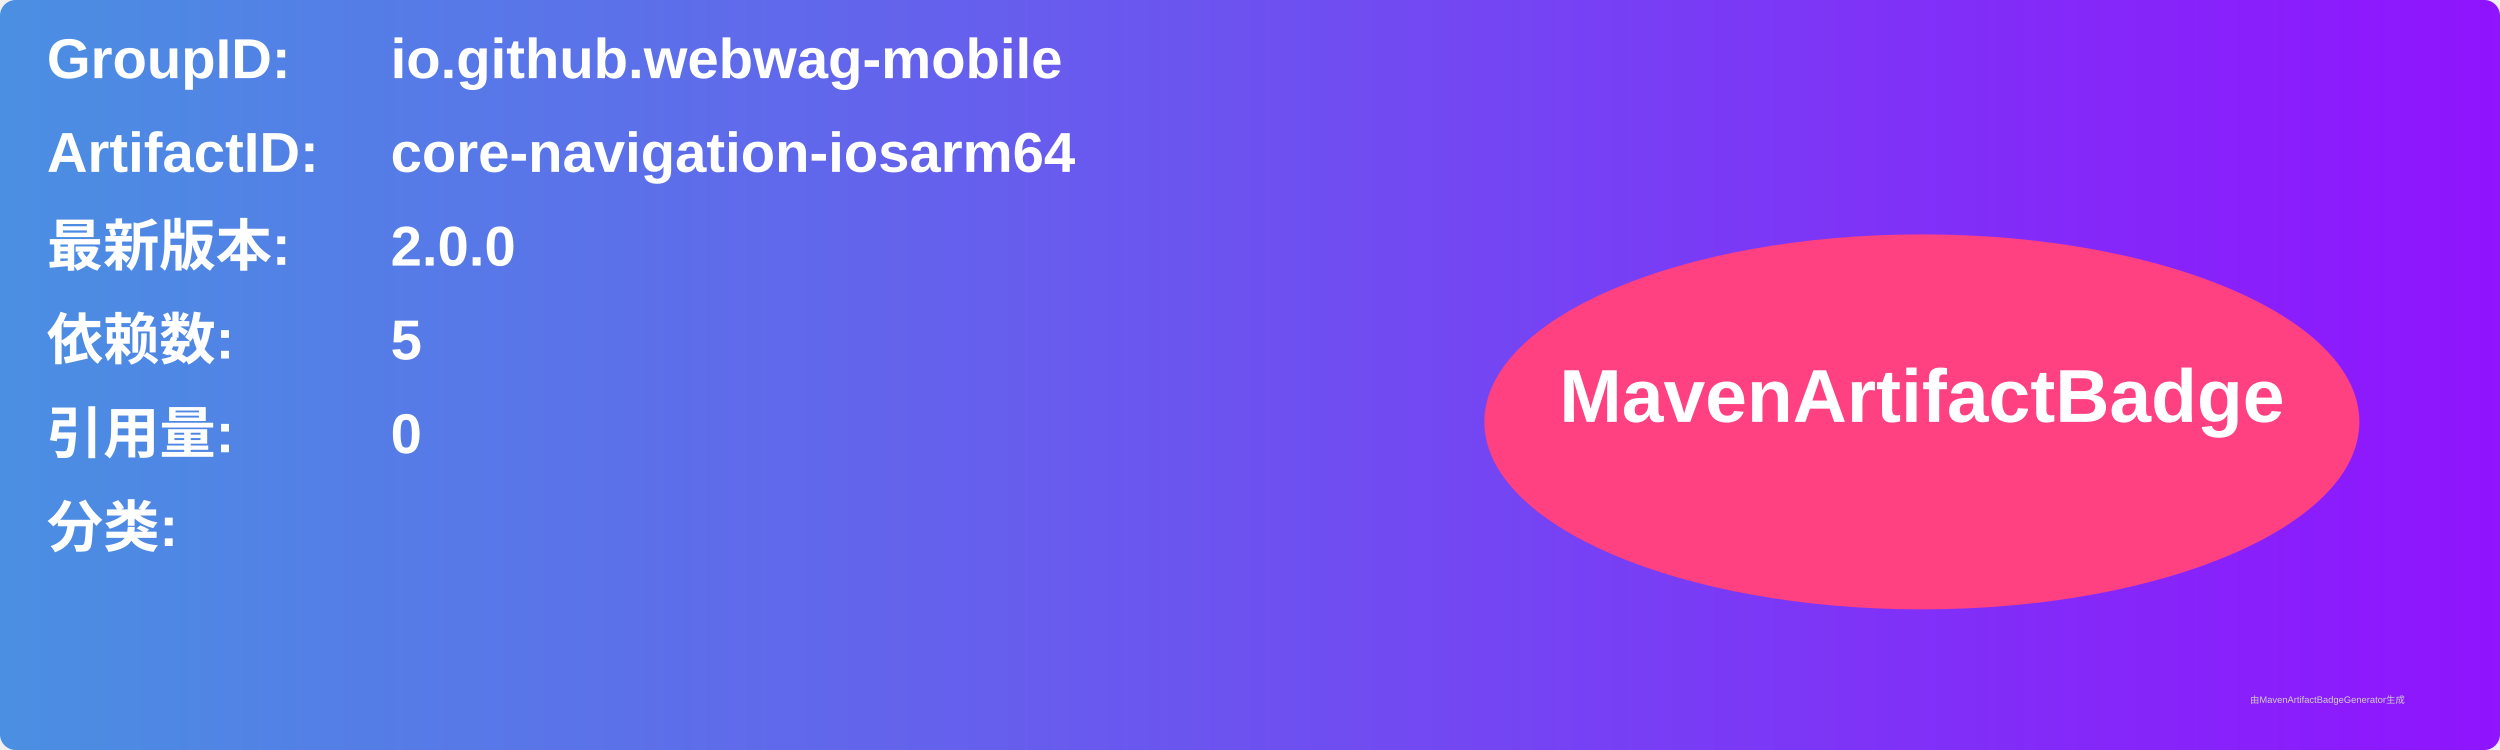
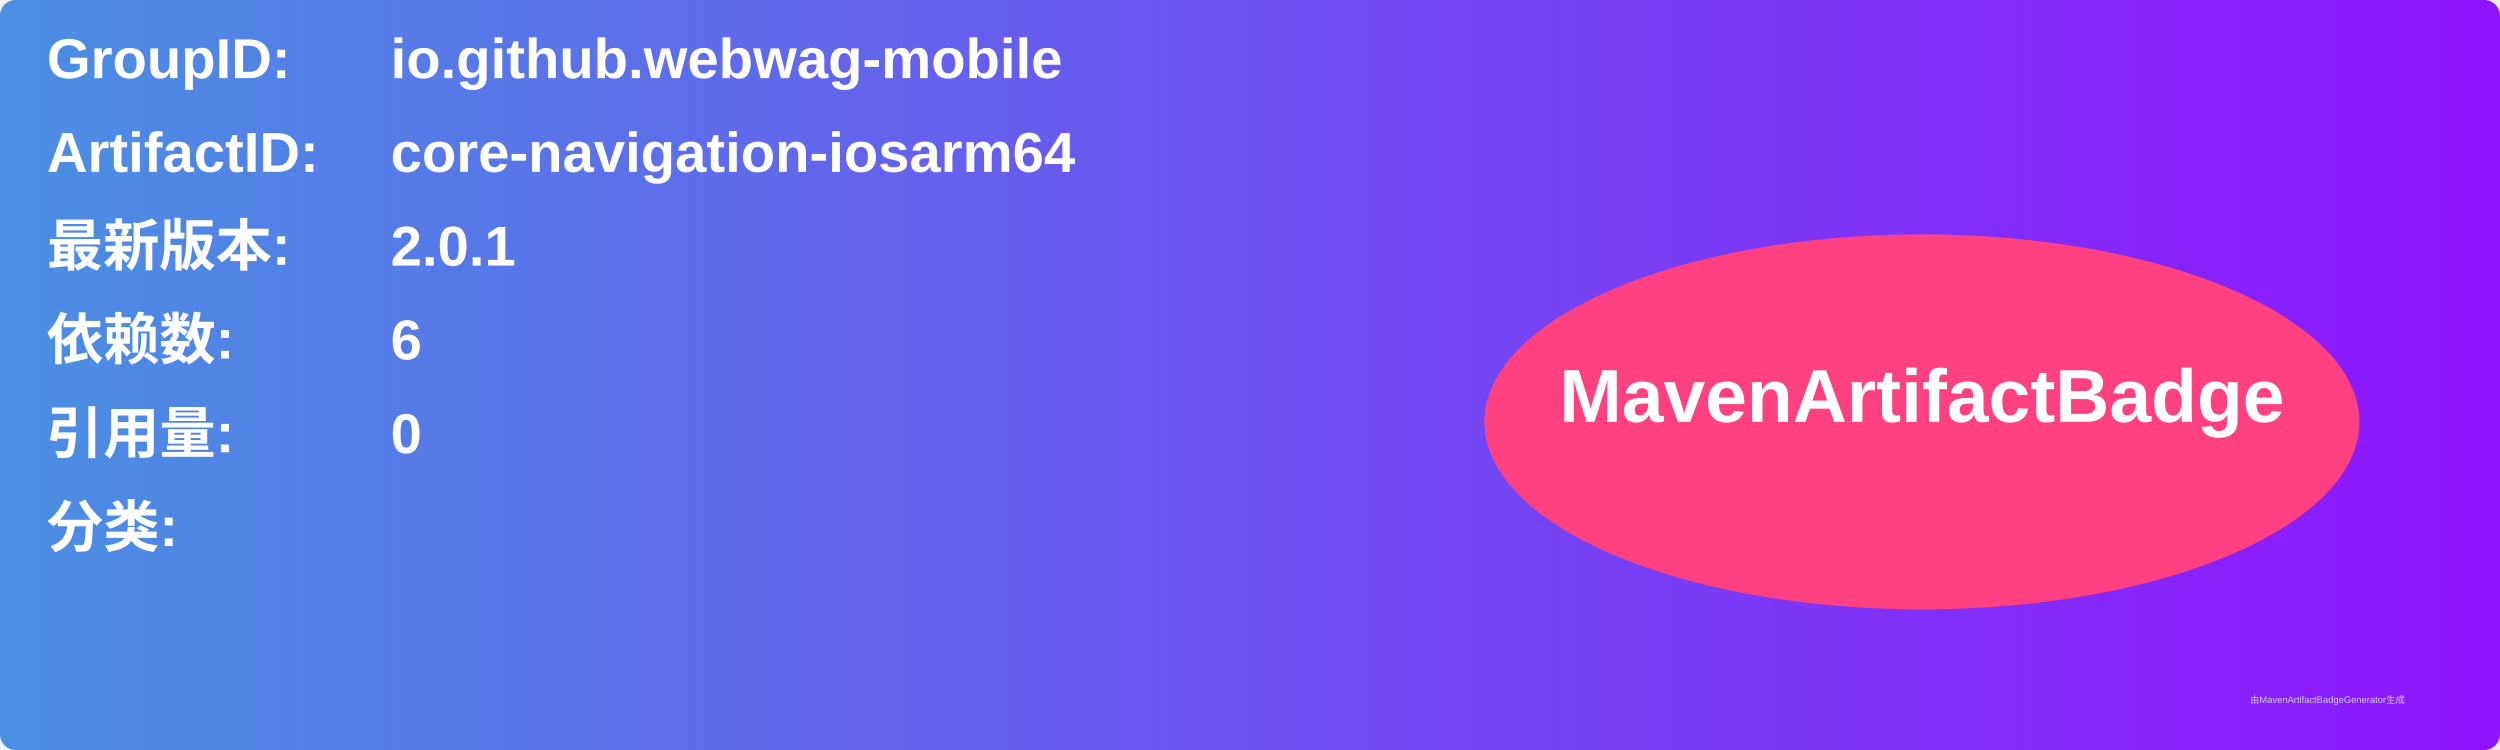
<svg xmlns="http://www.w3.org/2000/svg" width="800" height="240" viewBox="0 0 800 240">
  <linearGradient id="grad" x1="0%" y1="0%" x2="100%" y2="0%">
    <stop offset="0%" stop-color="#4a90e2" />
    <stop offset="100%" stop-color="#9013fe" />
  </linearGradient>
  <rect width="100%" height="100%" rx="5" ry="5" fill="url(#grad)" />
  <g transform="translate(15, 15)">
    <text x="0" y="10" font-family="Arial" font-size="18" fill="white" font-weight="bold" width="260">GroupID:</text>
    <text x="110" y="10" font-family="Arial" font-size="18" fill="white" font-weight="bold" width="460">io.github.webwag-mobile</text>
    <text x="0" y="40" font-family="Arial" font-size="18" fill="white" font-weight="bold" width="260">ArtifactID:</text>
    <text x="110" y="40" font-family="Arial" font-size="18" fill="white" font-weight="bold" width="460">core-navigation-iosarm64</text>
    <text x="0" y="70" font-family="Arial" font-size="18" fill="white" font-weight="bold">最新版本:</text>
    <text x="110" y="70" font-family="Arial" font-size="18" fill="white" font-weight="bold">
-       <tspan font-weight="bold">2.0.0</tspan>
+       <tspan font-weight="bold">2.0.1</tspan>
    </text>
    <text x="0" y="100" font-family="Arial" font-size="18" fill="white" font-weight="bold">依赖数: </text>
    <text x="110" y="100" font-family="Arial" font-size="18" fill="white">
-       <tspan font-weight="bold">5</tspan>
+       <tspan font-weight="bold">6</tspan>
    </text>
    <text x="0" y="130" font-family="Arial" font-size="18" fill="white" font-weight="bold">引用量: </text>
    <text x="110" y="130" font-family="Arial" font-size="18" fill="white">
      <tspan font-weight="bold">0</tspan>
    </text>
    <text x="0" y="160" font-family="Arial" font-size="18" fill="white" font-weight="bold">分类:</text>
    <text x="10" y="190" font-family="Arial" font-size="10" fill="white">
      <tspan font-weight="bold" />
    </text>
    <ellipse cx="600" cy="120" rx="140" ry="60" fill="#ff4081" />
    <text x="600" y="120" text-anchor="middle" font-family="Arial" font-size="24" fill="white" font-weight="bold">MavenArtifactBadge</text>
  </g>
  <text x="720" y="225" font-family="Arial" font-size="3" fill="#d0d0d0">由MavenArtifactBadgeGenerator生成</text>
</svg>
